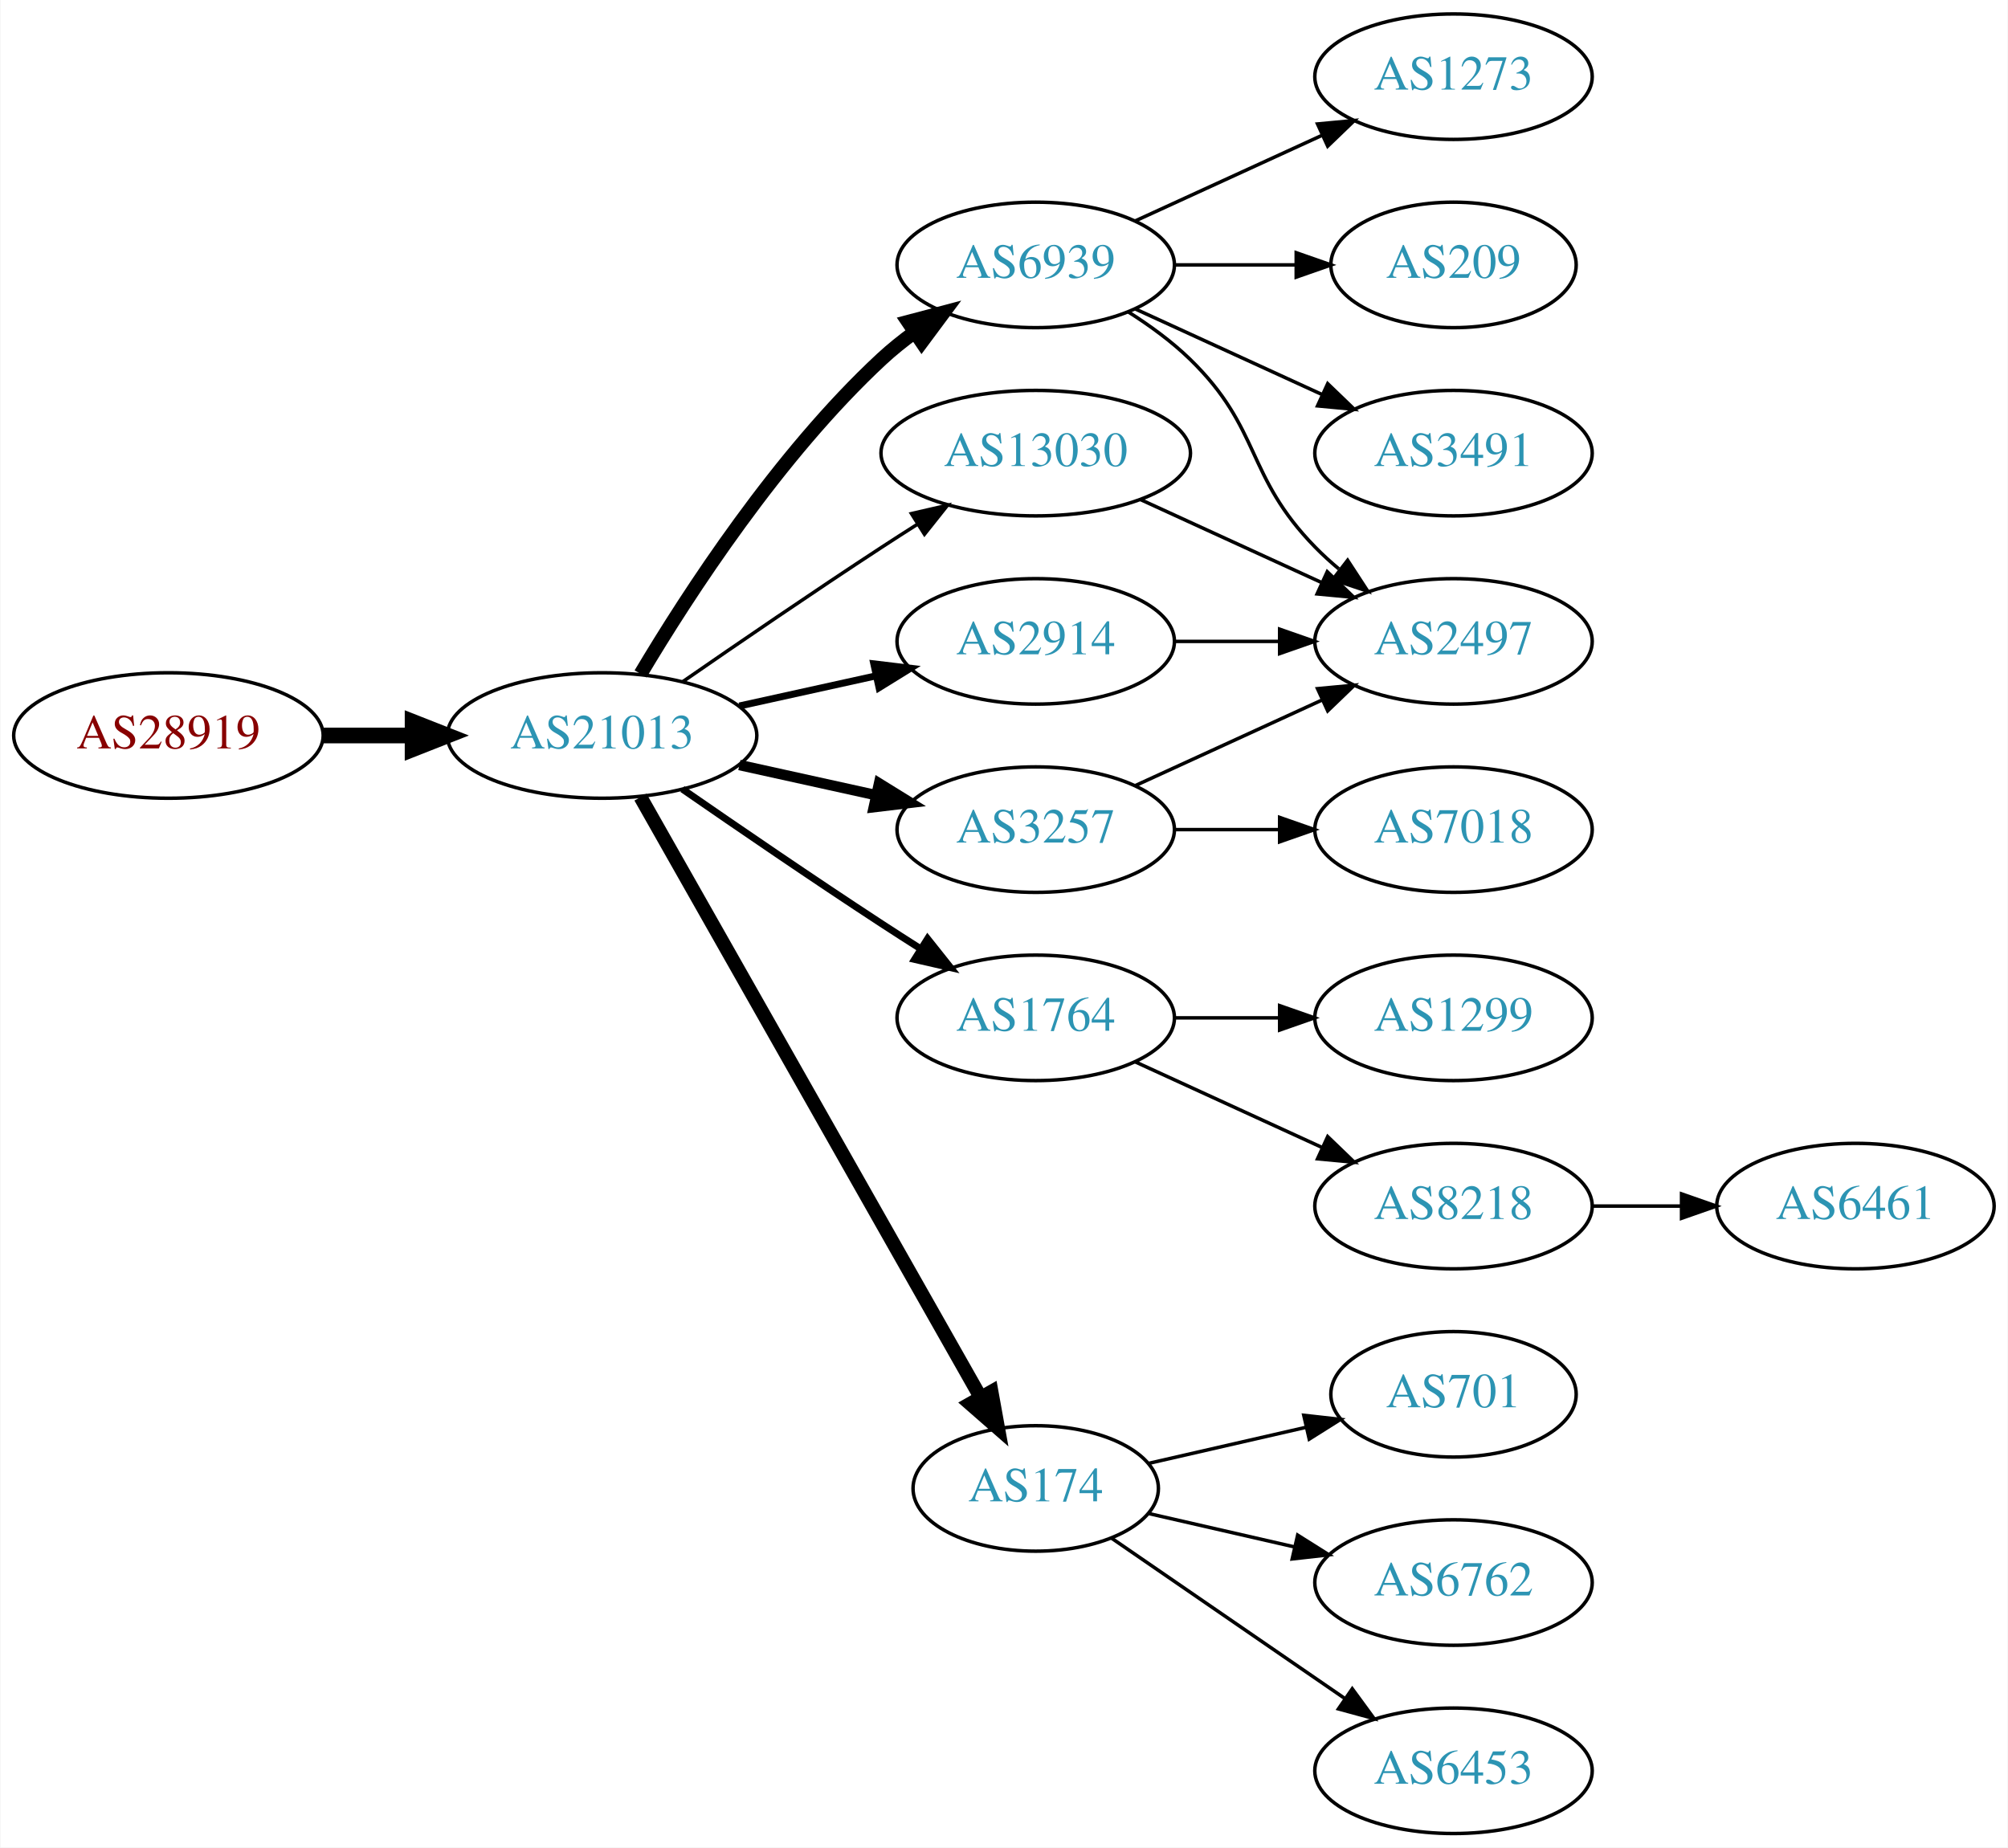
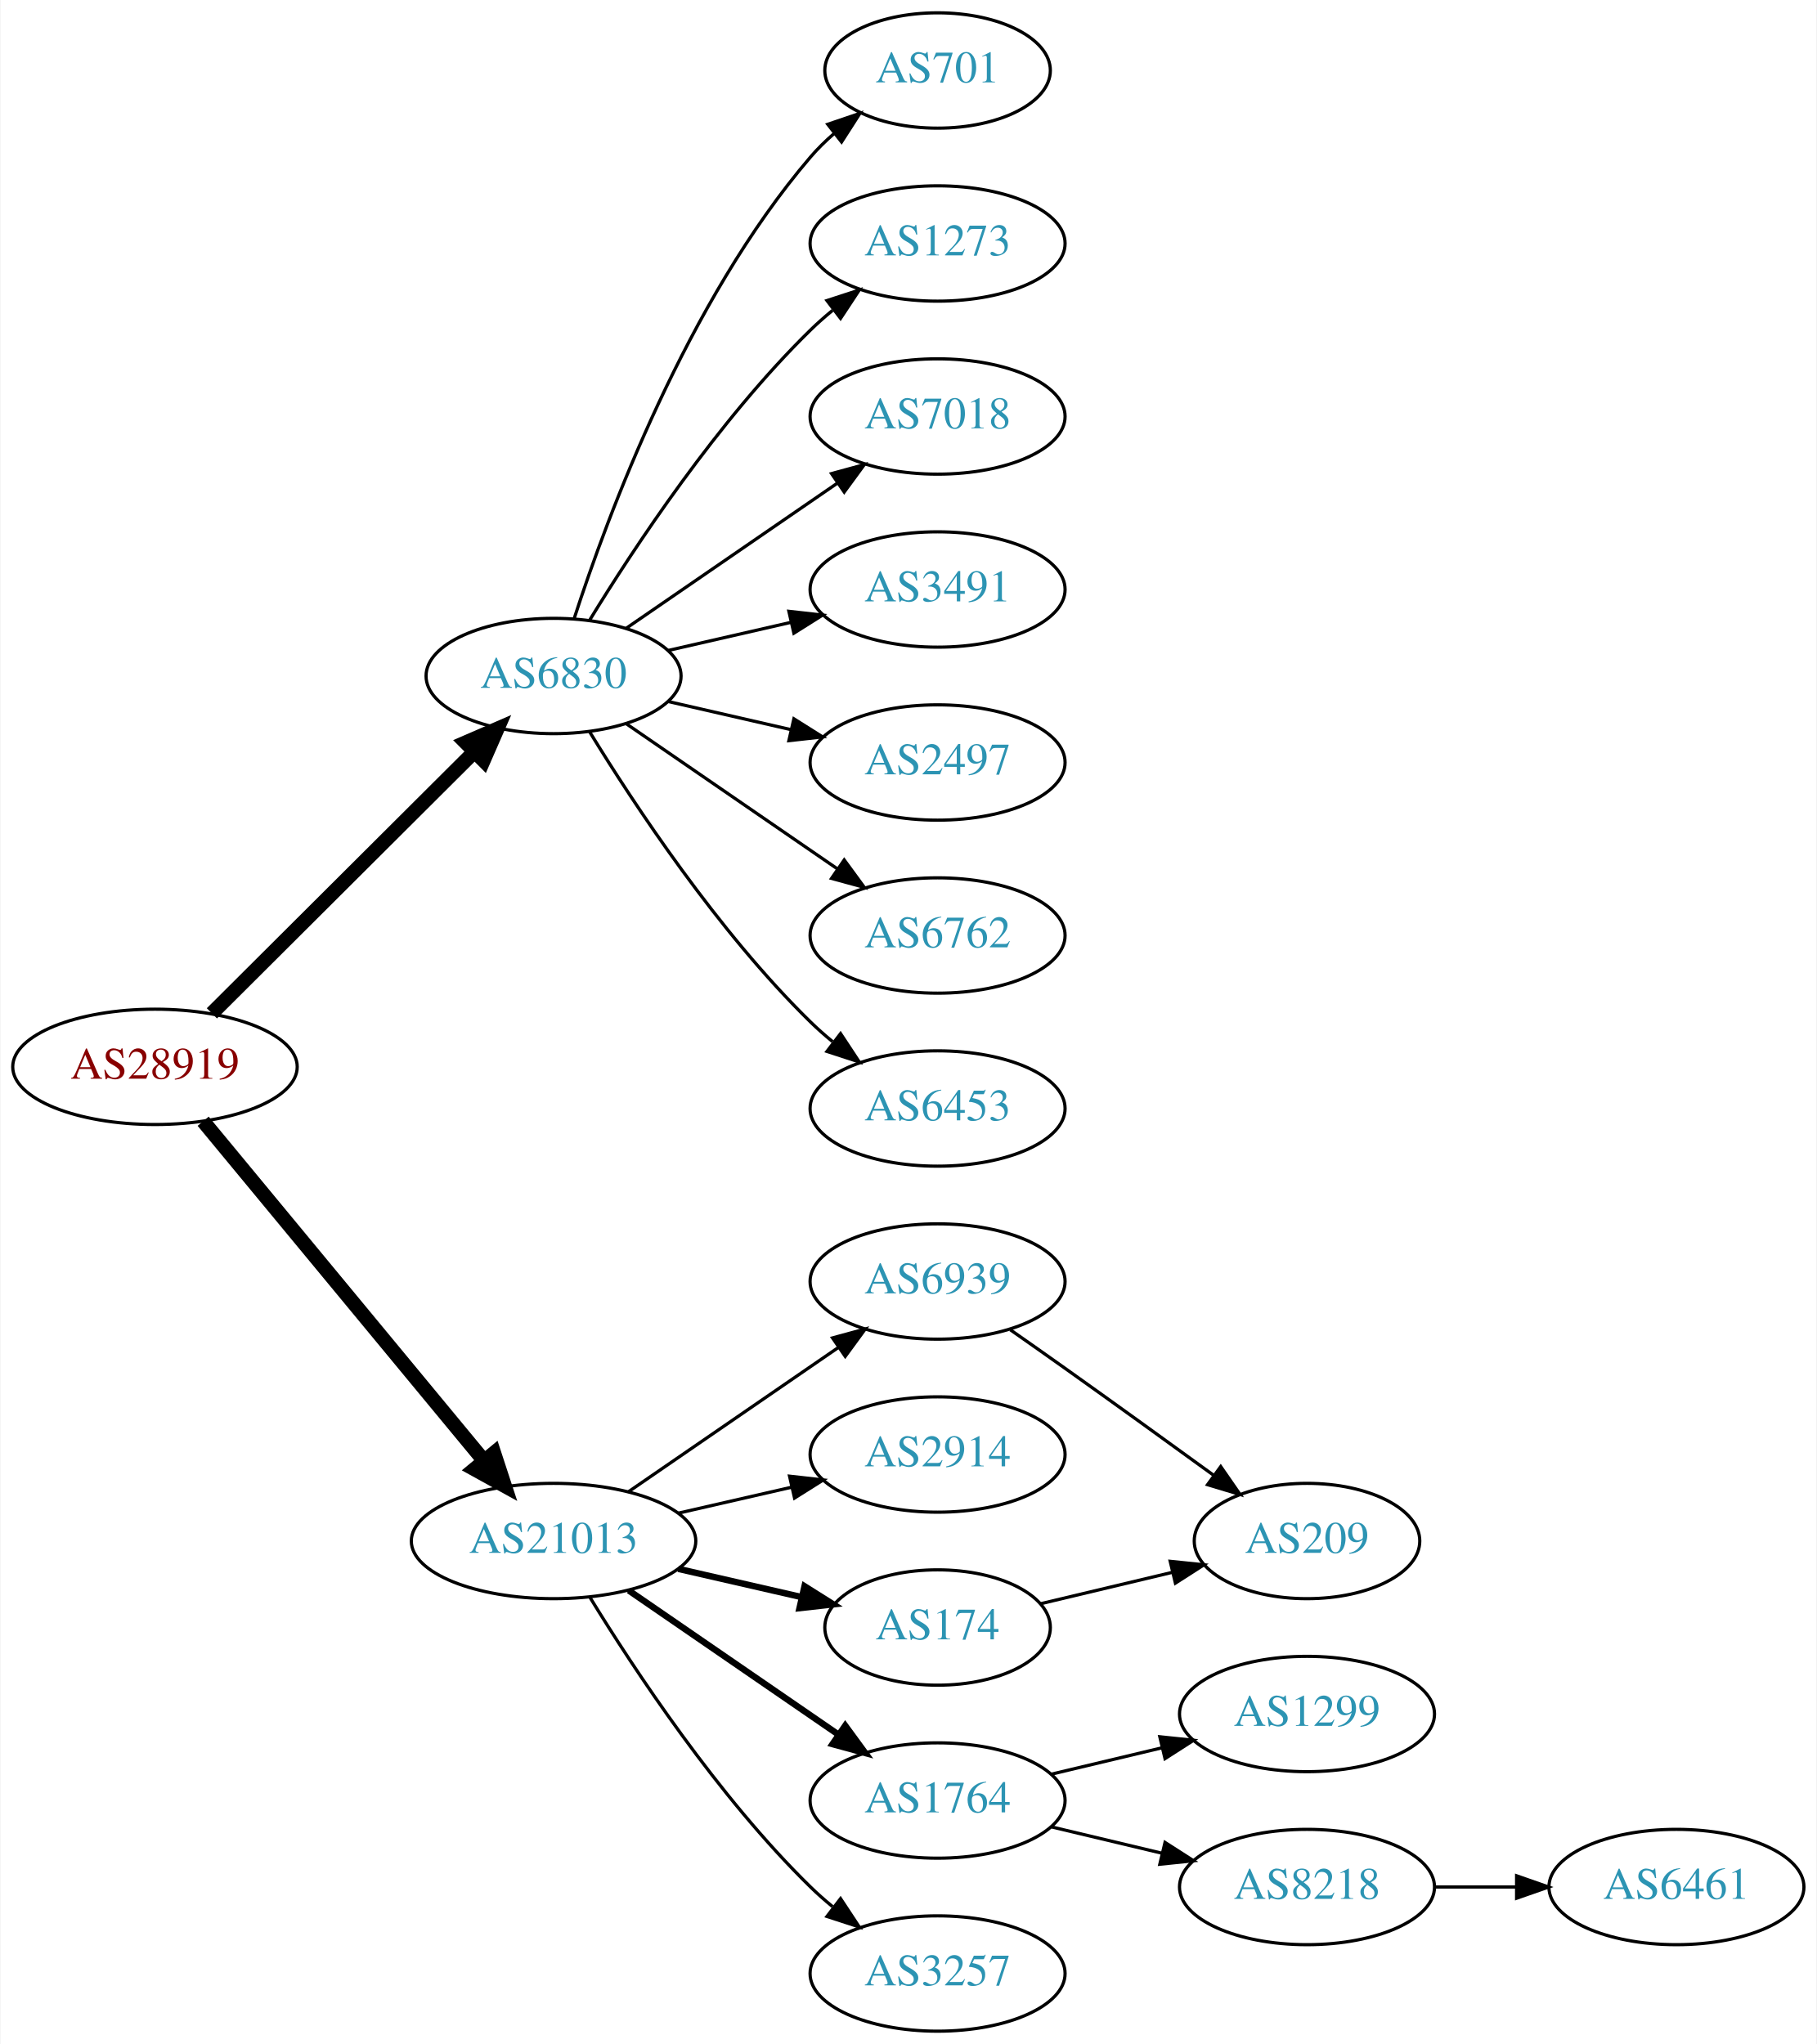
- <svg xmlns="http://www.w3.org/2000/svg" xmlns:xlink="http://www.w3.org/1999/xlink" width="576pt" height="530pt" viewBox="0.00 0.00 575.76 530.00">
-   <g id="graph0" class="graph" transform="scale(1 1) rotate(0) translate(4 526)">
-     <polygon fill="white" stroke="none" points="-4,4 -4,-526 571.762,-526 571.762,4 -4,4" />
+ <svg xmlns="http://www.w3.org/2000/svg" xmlns:xlink="http://www.w3.org/1999/xlink" width="567pt" height="638pt" viewBox="0.00 0.00 566.66 638.00">
+   <g id="graph0" class="graph" transform="scale(1 1) rotate(0) translate(4 634)">
+     <polygon fill="white" stroke="none" points="-4,4 -4,-634 562.663,-634 562.663,4 -4,4" />
    <g id="node1" class="node">
      <g id="a_node1">
        <a xlink:href="/asn/28919" xlink:title="AS28919 ~ Fischergries 2 [AT]">
-           <ellipse fill="#ffffff" stroke="black" cx="44.196" cy="-315" rx="44.393" ry="18" />
-           <text text-anchor="middle" x="44.196" y="-311.3" font-family="Times,serif" font-size="14.00" fill="#880000">AS28919</text>
+           <ellipse fill="#ffffff" stroke="black" cx="44.196" cy="-301" rx="44.393" ry="18" />
+           <text text-anchor="middle" x="44.196" y="-297.3" font-family="Times,serif" font-size="14.00" fill="#880000">AS28919</text>
        </a>
      </g>
    </g>
    <g id="node2" class="node">
      <g id="a_node2">
-         <a xlink:href="/asn/21013" xlink:title="AS21013 ~ Wels, AT [AT]">
-           <ellipse fill="#ffffff" stroke="black" cx="168.588" cy="-315" rx="44.393" ry="18" />
-           <text text-anchor="middle" x="168.588" y="-311.3" font-family="Times,serif" font-size="14.00" fill="#2c94b3">AS21013</text>
+         <a xlink:href="/asn/6830" xlink:title="AS6830 ~ LGI-UPC [AT]">
+           <ellipse fill="#ffffff" stroke="black" cx="168.588" cy="-423" rx="39.794" ry="18" />
+           <text text-anchor="middle" x="168.588" y="-419.3" font-family="Times,serif" font-size="14.00" fill="#2c94b3">AS6830</text>
        </a>
      </g>
    </g>
    <g id="edge1" class="edge">
-       <path fill="none" stroke="black" stroke-width="4.5" d="M88.692,-315C96.898,-315 105.569,-315 114.041,-315" />
-       <polygon fill="black" stroke="black" stroke-width="4.5" points="114.233,-318.938 124.233,-315 114.233,-311.063 114.233,-318.938" />
+       <path fill="none" stroke="black" stroke-width="4.5" d="M61.958,-317.708C83.107,-338.789 119.618,-375.183 143.687,-399.175" />
+       <polygon fill="black" stroke="black" stroke-width="4.5" points="141.167,-402.223 151.029,-406.494 146.727,-396.646 141.167,-402.223" />
    </g>
    <g id="node3" class="node">
      <g id="a_node3">
-         <a xlink:href="/asn/6939" xlink:title="AS6939 ~ Hurricane Electric LLC [US]">
-           <ellipse fill="#ffffff" stroke="black" cx="292.98" cy="-450" rx="39.794" ry="18" />
-           <text text-anchor="middle" x="292.98" y="-446.3" font-family="Times,serif" font-size="14.00" fill="#2c94b3">AS6939</text>
+         <a xlink:href="/asn/21013" xlink:title="AS21013 ~ Wels, AT [AT]">
+           <ellipse fill="#ffffff" stroke="black" cx="168.588" cy="-153" rx="44.393" ry="18" />
+           <text text-anchor="middle" x="168.588" y="-149.3" font-family="Times,serif" font-size="14.00" fill="#2c94b3">AS21013</text>
        </a>
      </g>
    </g>
    <g id="edge2" class="edge">
-       <path fill="none" stroke="black" stroke-width="4" d="M179.634,-332.671C193.205,-355.472 219.137,-395.472 248.784,-423 251.691,-425.699 254.904,-428.28 258.228,-430.703" />
-       <polygon fill="black" stroke="black" stroke-width="4" points="256.363,-433.667 266.606,-436.375 260.287,-427.87 256.363,-433.667" />
+       <path fill="none" stroke="black" stroke-width="4.5" d="M59.236,-284.023C80.701,-258.066 121.807,-208.36 146.756,-178.191" />
+       <polygon fill="black" stroke="black" stroke-width="4.5" points="149.996,-180.451 153.335,-170.235 143.928,-175.432 149.996,-180.451" />
    </g>
    <g id="node4" class="node">
      <g id="a_node4">
-         <a xlink:href="/asn/3257" xlink:title="AS3257 ~ GTT [DE]">
-           <ellipse fill="#ffffff" stroke="black" cx="292.98" cy="-288" rx="39.794" ry="18" />
-           <text text-anchor="middle" x="292.98" y="-284.3" font-family="Times,serif" font-size="14.00" fill="#2c94b3">AS3257</text>
+         <a xlink:href="/asn/701" xlink:title="AS701 ~ UUNET [US]">
+           <ellipse fill="#ffffff" stroke="black" cx="288.431" cy="-612" rx="35.194" ry="18" />
+           <text text-anchor="middle" x="288.431" y="-608.3" font-family="Times,serif" font-size="14.00" fill="#2c94b3">AS701</text>
        </a>
      </g>
    </g>
    <g id="edge3" class="edge">
-       <path fill="none" stroke="black" stroke-width="3" d="M207.978,-306.531C220.369,-303.798 234.216,-300.743 247.036,-297.915" />
-       <polygon fill="black" stroke="black" stroke-width="3" points="248.04,-301.278 257.051,-295.705 246.532,-294.442 248.04,-301.278" />
+       <path fill="none" stroke="black" d="M175.035,-440.991C185.349,-472.816 210.212,-539.927 248.784,-585 250.966,-587.55 253.44,-589.975 256.058,-592.251" />
+       <polygon fill="black" stroke="black" points="254.153,-595.204 264.187,-598.603 258.462,-589.688 254.153,-595.204" />
    </g>
    <g id="node5" class="node">
      <g id="a_node5">
-         <a xlink:href="/asn/1764" xlink:title="AS1764 ~ NEXTLAYER-AS [AT]">
-           <ellipse fill="#ffffff" stroke="black" cx="292.98" cy="-234" rx="39.794" ry="18" />
-           <text text-anchor="middle" x="292.98" y="-230.3" font-family="Times,serif" font-size="14.00" fill="#2c94b3">AS1764</text>
+         <a xlink:href="/asn/1273" xlink:title="AS1273 ~ Vodafone Group PLC [EU]">
+           <ellipse fill="#ffffff" stroke="black" cx="288.431" cy="-558" rx="39.794" ry="18" />
+           <text text-anchor="middle" x="288.431" y="-554.3" font-family="Times,serif" font-size="14.00" fill="#2c94b3">AS1273</text>
        </a>
      </g>
    </g>
    <g id="edge4" class="edge">
-       <path fill="none" stroke="black" stroke-width="2" d="M191.619,-299.633C207.421,-288.695 229.278,-273.739 248.784,-261 252.366,-258.661 256.137,-256.241 259.897,-253.856" />
-       <polygon fill="black" stroke="black" stroke-width="2" points="261.959,-256.693 268.558,-248.404 258.23,-250.769 261.959,-256.693" />
+       <path fill="none" stroke="black" d="M179.854,-440.44C193.662,-462.991 219.851,-502.722 248.784,-531 250.924,-533.092 253.242,-535.137 255.642,-537.106" />
+       <polygon fill="black" stroke="black" points="253.908,-540.185 263.983,-543.464 258.152,-534.618 253.908,-540.185" />
    </g>
    <g id="node6" class="node">
      <g id="a_node6">
-         <a xlink:href="/asn/174" xlink:title="AS174 ~ Cogent Communications [US]">
-           <ellipse fill="#ffffff" stroke="black" cx="292.98" cy="-99" rx="35.194" ry="18" />
-           <text text-anchor="middle" x="292.98" y="-95.3" font-family="Times,serif" font-size="14.00" fill="#2c94b3">AS174</text>
+         <a xlink:href="/asn/7018" xlink:title="AS7018 ~ AT&amp;T Services, Inc. [US]">
+           <ellipse fill="#ffffff" stroke="black" cx="288.431" cy="-504" rx="39.794" ry="18" />
+           <text text-anchor="middle" x="288.431" y="-500.3" font-family="Times,serif" font-size="14.00" fill="#2c94b3">AS7018</text>
        </a>
      </g>
    </g>
    <g id="edge5" class="edge">
-       <path fill="none" stroke="black" stroke-width="4" d="M179.604,-297.324C201.137,-259.321 251.929,-169.684 277.186,-125.11" />
-       <polygon fill="black" stroke="black" stroke-width="4" points="280.283,-126.743 282.168,-116.317 274.193,-123.292 280.283,-126.743" />
+       <path fill="none" stroke="black" d="M191.202,-437.857C209.691,-450.565 236.505,-468.995 257.134,-483.175" />
+       <polygon fill="black" stroke="black" points="255.331,-486.183 265.555,-488.963 259.296,-480.414 255.331,-486.183" />
    </g>
    <g id="node7" class="node">
      <g id="a_node7">
-         <a xlink:href="/asn/13030" xlink:title="AS13030 ~ Init7 (Switzerland) Ltd. [CH]">
-           <ellipse fill="#ffffff" stroke="black" cx="292.98" cy="-396" rx="44.393" ry="18" />
-           <text text-anchor="middle" x="292.98" y="-392.3" font-family="Times,serif" font-size="14.00" fill="#2c94b3">AS13030</text>
+         <a xlink:href="/asn/3491" xlink:title="AS3491 ~ PCCW Global, Inc. [US]">
+           <ellipse fill="#ffffff" stroke="black" cx="288.431" cy="-450" rx="39.794" ry="18" />
+           <text text-anchor="middle" x="288.431" y="-446.3" font-family="Times,serif" font-size="14.00" fill="#2c94b3">AS3491</text>
        </a>
      </g>
    </g>
    <g id="edge6" class="edge">
-       <path fill="none" stroke="black" d="M191.619,-330.367C207.421,-341.305 229.278,-356.261 248.784,-369 252.105,-371.169 255.587,-373.406 259.074,-375.621" />
-       <polygon fill="black" stroke="black" points="257.33,-378.66 267.656,-381.032 261.063,-372.738 257.33,-378.66" />
+       <path fill="none" stroke="black" d="M204.308,-430.955C216.307,-433.704 229.928,-436.825 242.621,-439.733" />
+       <polygon fill="black" stroke="black" points="242.023,-443.187 252.552,-442.009 243.587,-436.364 242.023,-443.187" />
    </g>
    <g id="node8" class="node">
      <g id="a_node8">
-         <a xlink:href="/asn/2914" xlink:title="AS2914 ~ NTT America, Inc. [US]">
-           <ellipse fill="#ffffff" stroke="black" cx="292.98" cy="-342" rx="39.794" ry="18" />
-           <text text-anchor="middle" x="292.98" y="-338.3" font-family="Times,serif" font-size="14.00" fill="#2c94b3">AS2914</text>
+         <a xlink:href="/asn/2497" xlink:title="AS2497 ~ Internet Initiative Japan Inc. [JP]">
+           <ellipse fill="#ffffff" stroke="black" cx="288.431" cy="-396" rx="39.794" ry="18" />
+           <text text-anchor="middle" x="288.431" y="-392.3" font-family="Times,serif" font-size="14.00" fill="#2c94b3">AS2497</text>
        </a>
      </g>
    </g>
    <g id="edge7" class="edge">
-       <path fill="none" stroke="black" stroke-width="2" d="M207.978,-323.469C220.369,-326.202 234.216,-329.257 247.036,-332.085" />
-       <polygon fill="black" stroke="black" stroke-width="2" points="246.532,-335.558 257.051,-334.295 248.04,-328.722 246.532,-335.558" />
+       <path fill="none" stroke="black" d="M204.308,-415.045C216.307,-412.296 229.928,-409.175 242.621,-406.267" />
+       <polygon fill="black" stroke="black" points="243.587,-409.636 252.552,-403.991 242.023,-402.813 243.587,-409.636" />
    </g>
    <g id="node9" class="node">
      <g id="a_node9">
-         <a xlink:href="/asn/1273" xlink:title="AS1273 ~ Vodafone Group PLC [EU]">
-           <ellipse fill="#ffffff" stroke="black" cx="412.823" cy="-504" rx="39.794" ry="18" />
-           <text text-anchor="middle" x="412.823" y="-500.3" font-family="Times,serif" font-size="14.00" fill="#2c94b3">AS1273</text>
+         <a xlink:href="/asn/6762" xlink:title="AS6762 ~ TELECOM ITALIA SPARKLE S.p.A. [IT]">
+           <ellipse fill="#ffffff" stroke="black" cx="288.431" cy="-342" rx="39.794" ry="18" />
+           <text text-anchor="middle" x="288.431" y="-338.3" font-family="Times,serif" font-size="14.00" fill="#2c94b3">AS6762</text>
        </a>
      </g>
    </g>
    <g id="edge8" class="edge">
-       <path fill="none" stroke="black" d="M321.609,-462.661C337.566,-469.973 357.837,-479.261 375.119,-487.181" />
-       <polygon fill="black" stroke="black" points="373.818,-490.435 384.367,-491.419 376.734,-484.071 373.818,-490.435" />
+       <path fill="none" stroke="black" d="M191.202,-408.143C209.691,-395.435 236.505,-377.005 257.134,-362.825" />
+       <polygon fill="black" stroke="black" points="259.296,-365.586 265.555,-357.037 255.331,-359.817 259.296,-365.586" />
    </g>
    <g id="node10" class="node">
      <g id="a_node10">
-         <a xlink:href="/asn/2497" xlink:title="AS2497 ~ Internet Initiative Japan Inc. [JP]">
-           <ellipse fill="#ffffff" stroke="black" cx="412.823" cy="-342" rx="39.794" ry="18" />
-           <text text-anchor="middle" x="412.823" y="-338.3" font-family="Times,serif" font-size="14.00" fill="#2c94b3">AS2497</text>
+         <a xlink:href="/asn/6453" xlink:title="AS6453 ~ TATA COMMUNICATIONS (AMERICA) INC [US]">
+           <ellipse fill="#ffffff" stroke="black" cx="288.431" cy="-288" rx="39.794" ry="18" />
+           <text text-anchor="middle" x="288.431" y="-284.3" font-family="Times,serif" font-size="14.00" fill="#2c94b3">AS6453</text>
        </a>
      </g>
    </g>
    <g id="edge9" class="edge">
-       <path fill="none" stroke="black" d="M319.509,-436.538C325.672,-432.638 331.974,-428.052 337.176,-423 357.87,-402.906 353.004,-389.617 373.176,-369 375.269,-366.861 377.553,-364.782 379.929,-362.79" />
-       <polygon fill="black" stroke="black" points="382.448,-365.268 388.229,-356.389 378.173,-359.725 382.448,-365.268" />
+       <path fill="none" stroke="black" d="M179.854,-405.56C193.662,-383.009 219.851,-343.278 248.784,-315 250.924,-312.908 253.242,-310.863 255.642,-308.894" />
+       <polygon fill="black" stroke="black" points="258.152,-311.382 263.983,-302.536 253.908,-305.815 258.152,-311.382" />
    </g>
    <g id="node11" class="node">
      <g id="a_node11">
-         <a xlink:href="/asn/209" xlink:title="AS209 ~ CenturyLink Communications, LLC [US]">
-           <ellipse fill="#ffffff" stroke="black" cx="412.823" cy="-450" rx="35.194" ry="18" />
-           <text text-anchor="middle" x="412.823" y="-446.3" font-family="Times,serif" font-size="14.00" fill="#2c94b3">AS209</text>
+         <a xlink:href="/asn/6939" xlink:title="AS6939 ~ Hurricane Electric LLC [US]">
+           <ellipse fill="#ffffff" stroke="black" cx="288.431" cy="-234" rx="39.794" ry="18" />
+           <text text-anchor="middle" x="288.431" y="-230.3" font-family="Times,serif" font-size="14.00" fill="#2c94b3">AS6939</text>
        </a>
      </g>
    </g>
    <g id="edge10" class="edge">
-       <path fill="none" stroke="black" d="M332.893,-450C343.98,-450 356.139,-450 367.522,-450" />
-       <polygon fill="black" stroke="black" points="367.703,-453.5 377.703,-450 367.703,-446.5 367.703,-453.5" />
+       <path fill="none" stroke="black" d="M192.031,-168.426C210.612,-181.198 237.173,-199.455 257.553,-213.463" />
+       <polygon fill="black" stroke="black" points="255.643,-216.398 265.867,-219.178 259.609,-210.629 255.643,-216.398" />
    </g>
    <g id="node12" class="node">
      <g id="a_node12">
-         <a xlink:href="/asn/3491" xlink:title="AS3491 ~ PCCW Global, Inc. [US]">
-           <ellipse fill="#ffffff" stroke="black" cx="412.823" cy="-396" rx="39.794" ry="18" />
-           <text text-anchor="middle" x="412.823" y="-392.3" font-family="Times,serif" font-size="14.00" fill="#2c94b3">AS3491</text>
+         <a xlink:href="/asn/2914" xlink:title="AS2914 ~ NTT America, Inc. [US]">
+           <ellipse fill="#ffffff" stroke="black" cx="288.431" cy="-180" rx="39.794" ry="18" />
+           <text text-anchor="middle" x="288.431" y="-176.3" font-family="Times,serif" font-size="14.00" fill="#2c94b3">AS2914</text>
        </a>
      </g>
    </g>
    <g id="edge11" class="edge">
-       <path fill="none" stroke="black" d="M321.609,-437.339C337.566,-430.027 357.837,-420.739 375.119,-412.819" />
-       <polygon fill="black" stroke="black" points="376.734,-415.929 384.367,-408.581 373.818,-409.565 376.734,-415.929" />
-     </g>
-     <g id="edge13" class="edge">
-       <path fill="none" stroke="black" d="M321.609,-300.661C337.566,-307.973 357.837,-317.261 375.119,-325.181" />
-       <polygon fill="black" stroke="black" points="373.818,-328.435 384.367,-329.419 376.734,-322.071 373.818,-328.435" />
+       <path fill="none" stroke="black" d="M207.523,-161.692C218.764,-164.267 231.176,-167.111 242.799,-169.774" />
+       <polygon fill="black" stroke="black" points="242.232,-173.235 252.761,-172.057 243.795,-166.412 242.232,-173.235" />
    </g>
    <g id="node13" class="node">
      <g id="a_node13">
-         <a xlink:href="/asn/7018" xlink:title="AS7018 ~ AT&amp;T Services, Inc. [US]">
-           <ellipse fill="#ffffff" stroke="black" cx="412.823" cy="-288" rx="39.794" ry="18" />
-           <text text-anchor="middle" x="412.823" y="-284.3" font-family="Times,serif" font-size="14.00" fill="#2c94b3">AS7018</text>
+         <a xlink:href="/asn/1764" xlink:title="AS1764 ~ NEXTLAYER-AS [AT]">
+           <ellipse fill="#ffffff" stroke="black" cx="288.431" cy="-72" rx="39.794" ry="18" />
+           <text text-anchor="middle" x="288.431" y="-68.3" font-family="Times,serif" font-size="14.00" fill="#2c94b3">AS1764</text>
        </a>
      </g>
    </g>
    <g id="edge12" class="edge">
-       <path fill="none" stroke="black" d="M332.893,-288C342.446,-288 352.796,-288 362.759,-288" />
-       <polygon fill="black" stroke="black" points="362.951,-291.5 372.951,-288 362.951,-284.5 362.951,-291.5" />
+       <path fill="none" stroke="black" stroke-width="2" d="M192.031,-137.574C210.612,-124.802 237.173,-106.545 257.553,-92.537" />
+       <polygon fill="black" stroke="black" stroke-width="2" points="259.609,-95.371 265.867,-86.822 255.643,-89.602 259.609,-95.371" />
    </g>
    <g id="node14" class="node">
      <g id="a_node14">
-         <a xlink:href="/asn/1299" xlink:title="AS1299 ~ Telia Carrier [EU]">
-           <ellipse fill="#ffffff" stroke="black" cx="412.823" cy="-234" rx="39.794" ry="18" />
-           <text text-anchor="middle" x="412.823" y="-230.3" font-family="Times,serif" font-size="14.00" fill="#2c94b3">AS1299</text>
-         </a>
-       </g>
-     </g>
-     <g id="edge14" class="edge">
-       <path fill="none" stroke="black" d="M332.893,-234C342.446,-234 352.796,-234 362.759,-234" />
-       <polygon fill="black" stroke="black" points="362.951,-237.5 372.951,-234 362.951,-230.5 362.951,-237.5" />
+         <a xlink:href="/asn/174" xlink:title="AS174 ~ Cogent Communications [US]">
+           <ellipse fill="#ffffff" stroke="black" cx="288.431" cy="-126" rx="35.194" ry="18" />
+           <text text-anchor="middle" x="288.431" y="-122.3" font-family="Times,serif" font-size="14.00" fill="#2c94b3">AS174</text>
+         </a>
+       </g>
+     </g>
+     <g id="edge13" class="edge">
+       <path fill="none" stroke="black" stroke-width="2" d="M207.523,-144.308C219.84,-141.486 233.565,-138.342 246.116,-135.466" />
+       <polygon fill="black" stroke="black" stroke-width="2" points="246.914,-138.874 255.88,-133.229 245.351,-132.051 246.914,-138.874" />
    </g>
    <g id="node15" class="node">
      <g id="a_node15">
-         <a xlink:href="/asn/8218" xlink:title="AS8218 ~ legacy Neotelecoms [FR]">
-           <ellipse fill="#ffffff" stroke="black" cx="412.823" cy="-180" rx="39.794" ry="18" />
-           <text text-anchor="middle" x="412.823" y="-176.3" font-family="Times,serif" font-size="14.00" fill="#2c94b3">AS8218</text>
-         </a>
-       </g>
-     </g>
-     <g id="edge15" class="edge">
-       <path fill="none" stroke="black" d="M321.609,-221.339C337.566,-214.027 357.837,-204.739 375.119,-196.819" />
-       <polygon fill="black" stroke="black" points="376.734,-199.929 384.367,-192.581 373.818,-193.565 376.734,-199.929" />
+         <a xlink:href="/asn/3257" xlink:title="AS3257 ~ GTT [DE]">
+           <ellipse fill="#ffffff" stroke="black" cx="288.431" cy="-18" rx="39.794" ry="18" />
+           <text text-anchor="middle" x="288.431" y="-14.3" font-family="Times,serif" font-size="14.00" fill="#2c94b3">AS3257</text>
+         </a>
+       </g>
+     </g>
+     <g id="edge14" class="edge">
+       <path fill="none" stroke="black" d="M179.854,-135.56C193.662,-113.009 219.851,-73.278 248.784,-45 250.924,-42.908 253.242,-40.863 255.642,-38.895" />
+       <polygon fill="black" stroke="black" points="258.152,-41.382 263.983,-32.536 253.908,-35.815 258.152,-41.382" />
    </g>
    <g id="node16" class="node">
      <g id="a_node16">
-         <a xlink:href="/asn/701" xlink:title="AS701 ~ UUNET [US]">
-           <ellipse fill="#ffffff" stroke="black" cx="412.823" cy="-126" rx="35.194" ry="18" />
-           <text text-anchor="middle" x="412.823" y="-122.3" font-family="Times,serif" font-size="14.00" fill="#2c94b3">AS701</text>
-         </a>
-       </g>
-     </g>
-     <g id="edge16" class="edge">
-       <path fill="none" stroke="black" d="M325.251,-106.165C339.101,-109.338 355.588,-113.115 370.439,-116.518" />
-       <polygon fill="black" stroke="black" points="369.877,-119.98 380.407,-118.802 371.441,-113.157 369.877,-119.98" />
+         <a xlink:href="/asn/209" xlink:title="AS209 ~ CenturyLink Communications, LLC [US]">
+           <ellipse fill="#ffffff" stroke="black" cx="403.724" cy="-153" rx="35.194" ry="18" />
+           <text text-anchor="middle" x="403.724" y="-149.3" font-family="Times,serif" font-size="14.00" fill="#2c94b3">AS209</text>
+         </a>
+       </g>
+     </g>
+     <g id="edge15" class="edge">
+       <path fill="none" stroke="black" d="M311.141,-218.926C316.676,-215.057 322.607,-210.889 328.077,-207 343.515,-196.025 360.643,-183.648 374.595,-173.515" />
+       <polygon fill="black" stroke="black" points="376.798,-176.241 382.828,-167.529 372.681,-170.579 376.798,-176.241" />
    </g>
    <g id="node17" class="node">
      <g id="a_node17">
-         <a xlink:href="/asn/6762" xlink:title="AS6762 ~ TELECOM ITALIA SPARKLE S.p.A. [IT]">
-           <ellipse fill="#ffffff" stroke="black" cx="412.823" cy="-72" rx="39.794" ry="18" />
-           <text text-anchor="middle" x="412.823" y="-68.3" font-family="Times,serif" font-size="14.00" fill="#2c94b3">AS6762</text>
-         </a>
-       </g>
-     </g>
-     <g id="edge17" class="edge">
-       <path fill="none" stroke="black" d="M325.251,-91.835C338.09,-88.894 353.195,-85.433 367.162,-82.233" />
-       <polygon fill="black" stroke="black" points="368.117,-85.605 377.083,-79.96 366.553,-78.781 368.117,-85.605" />
+         <a xlink:href="/asn/1299" xlink:title="AS1299 ~ Telia Carrier [EU]">
+           <ellipse fill="#ffffff" stroke="black" cx="403.724" cy="-99" rx="39.794" ry="18" />
+           <text text-anchor="middle" x="403.724" y="-95.3" font-family="Times,serif" font-size="14.00" fill="#2c94b3">AS1299</text>
+         </a>
+       </g>
+     </g>
+     <g id="edge16" class="edge">
+       <path fill="none" stroke="black" d="M324.038,-80.248C334.909,-82.838 347.064,-85.735 358.506,-88.462" />
+       <polygon fill="black" stroke="black" points="357.789,-91.889 368.328,-90.803 359.412,-85.08 357.789,-91.889" />
    </g>
    <g id="node18" class="node">
      <g id="a_node18">
-         <a xlink:href="/asn/6453" xlink:title="AS6453 ~ TATA COMMUNICATIONS (AMERICA) INC [US]">
-           <ellipse fill="#ffffff" stroke="black" cx="412.823" cy="-18" rx="39.794" ry="18" />
-           <text text-anchor="middle" x="412.823" y="-14.3" font-family="Times,serif" font-size="14.00" fill="#2c94b3">AS6453</text>
-         </a>
-       </g>
+         <a xlink:href="/asn/8218" xlink:title="AS8218 ~ legacy Neotelecoms [FR]">
+           <ellipse fill="#ffffff" stroke="black" cx="403.724" cy="-45" rx="39.794" ry="18" />
+           <text text-anchor="middle" x="403.724" y="-41.3" font-family="Times,serif" font-size="14.00" fill="#2c94b3">AS8218</text>
+         </a>
+       </g>
+     </g>
+     <g id="edge17" class="edge">
+       <path fill="none" stroke="black" d="M324.038,-63.752C334.909,-61.162 347.064,-58.265 358.506,-55.538" />
+       <polygon fill="black" stroke="black" points="359.412,-58.92 368.328,-53.197 357.789,-52.111 359.412,-58.92" />
    </g>
    <g id="edge18" class="edge">
-       <path fill="none" stroke="black" d="M314.777,-84.705C333.361,-71.932 360.811,-53.063 381.779,-38.651" />
-       <polygon fill="black" stroke="black" points="383.779,-41.524 390.037,-32.975 379.814,-35.755 383.779,-41.524" />
-     </g>
-     <g id="edge19" class="edge">
-       <path fill="none" stroke="black" d="M323.11,-382.652C338.721,-375.498 358.119,-366.609 374.791,-358.97" />
-       <polygon fill="black" stroke="black" points="376.61,-361.986 384.243,-354.638 373.694,-355.622 376.61,-361.986" />
-     </g>
-     <g id="edge21" class="edge">
-       <path fill="none" stroke="black" d="M332.893,-342C342.446,-342 352.796,-342 362.759,-342" />
-       <polygon fill="black" stroke="black" points="362.951,-345.5 372.951,-342 362.951,-338.5 362.951,-345.5" />
+       <path fill="none" stroke="black" d="M320.688,-133.449C333.319,-136.459 348.073,-139.976 361.559,-143.19" />
+       <polygon fill="black" stroke="black" points="361.029,-146.661 371.568,-145.575 362.652,-139.852 361.029,-146.661" />
    </g>
    <g id="node19" class="node">
      <g id="a_node19">
        <a xlink:href="/asn/6461" xlink:title="AS6461 ~ Zayo Bandwidth [US]">
-           <ellipse fill="#ffffff" stroke="black" cx="528.116" cy="-180" rx="39.794" ry="18" />
-           <text text-anchor="middle" x="528.116" y="-176.3" font-family="Times,serif" font-size="14.00" fill="#2c94b3">AS6461</text>
-         </a>
-       </g>
-     </g>
-     <g id="edge20" class="edge">
-       <path fill="none" stroke="black" d="M452.495,-180C460.698,-180 469.462,-180 477.994,-180" />
-       <polygon fill="black" stroke="black" points="478.233,-183.5 488.233,-180 478.233,-176.5 478.233,-183.5" />
+           <ellipse fill="#ffffff" stroke="black" cx="519.017" cy="-45" rx="39.794" ry="18" />
+           <text text-anchor="middle" x="519.017" y="-41.3" font-family="Times,serif" font-size="14.00" fill="#2c94b3">AS6461</text>
+         </a>
+       </g>
+     </g>
+     <g id="edge19" class="edge">
+       <path fill="none" stroke="black" d="M443.396,-45C451.599,-45 460.363,-45 468.895,-45" />
+       <polygon fill="black" stroke="black" points="469.134,-48.5 479.134,-45 469.134,-41.5 469.134,-48.5" />
    </g>
  </g>
</svg>
